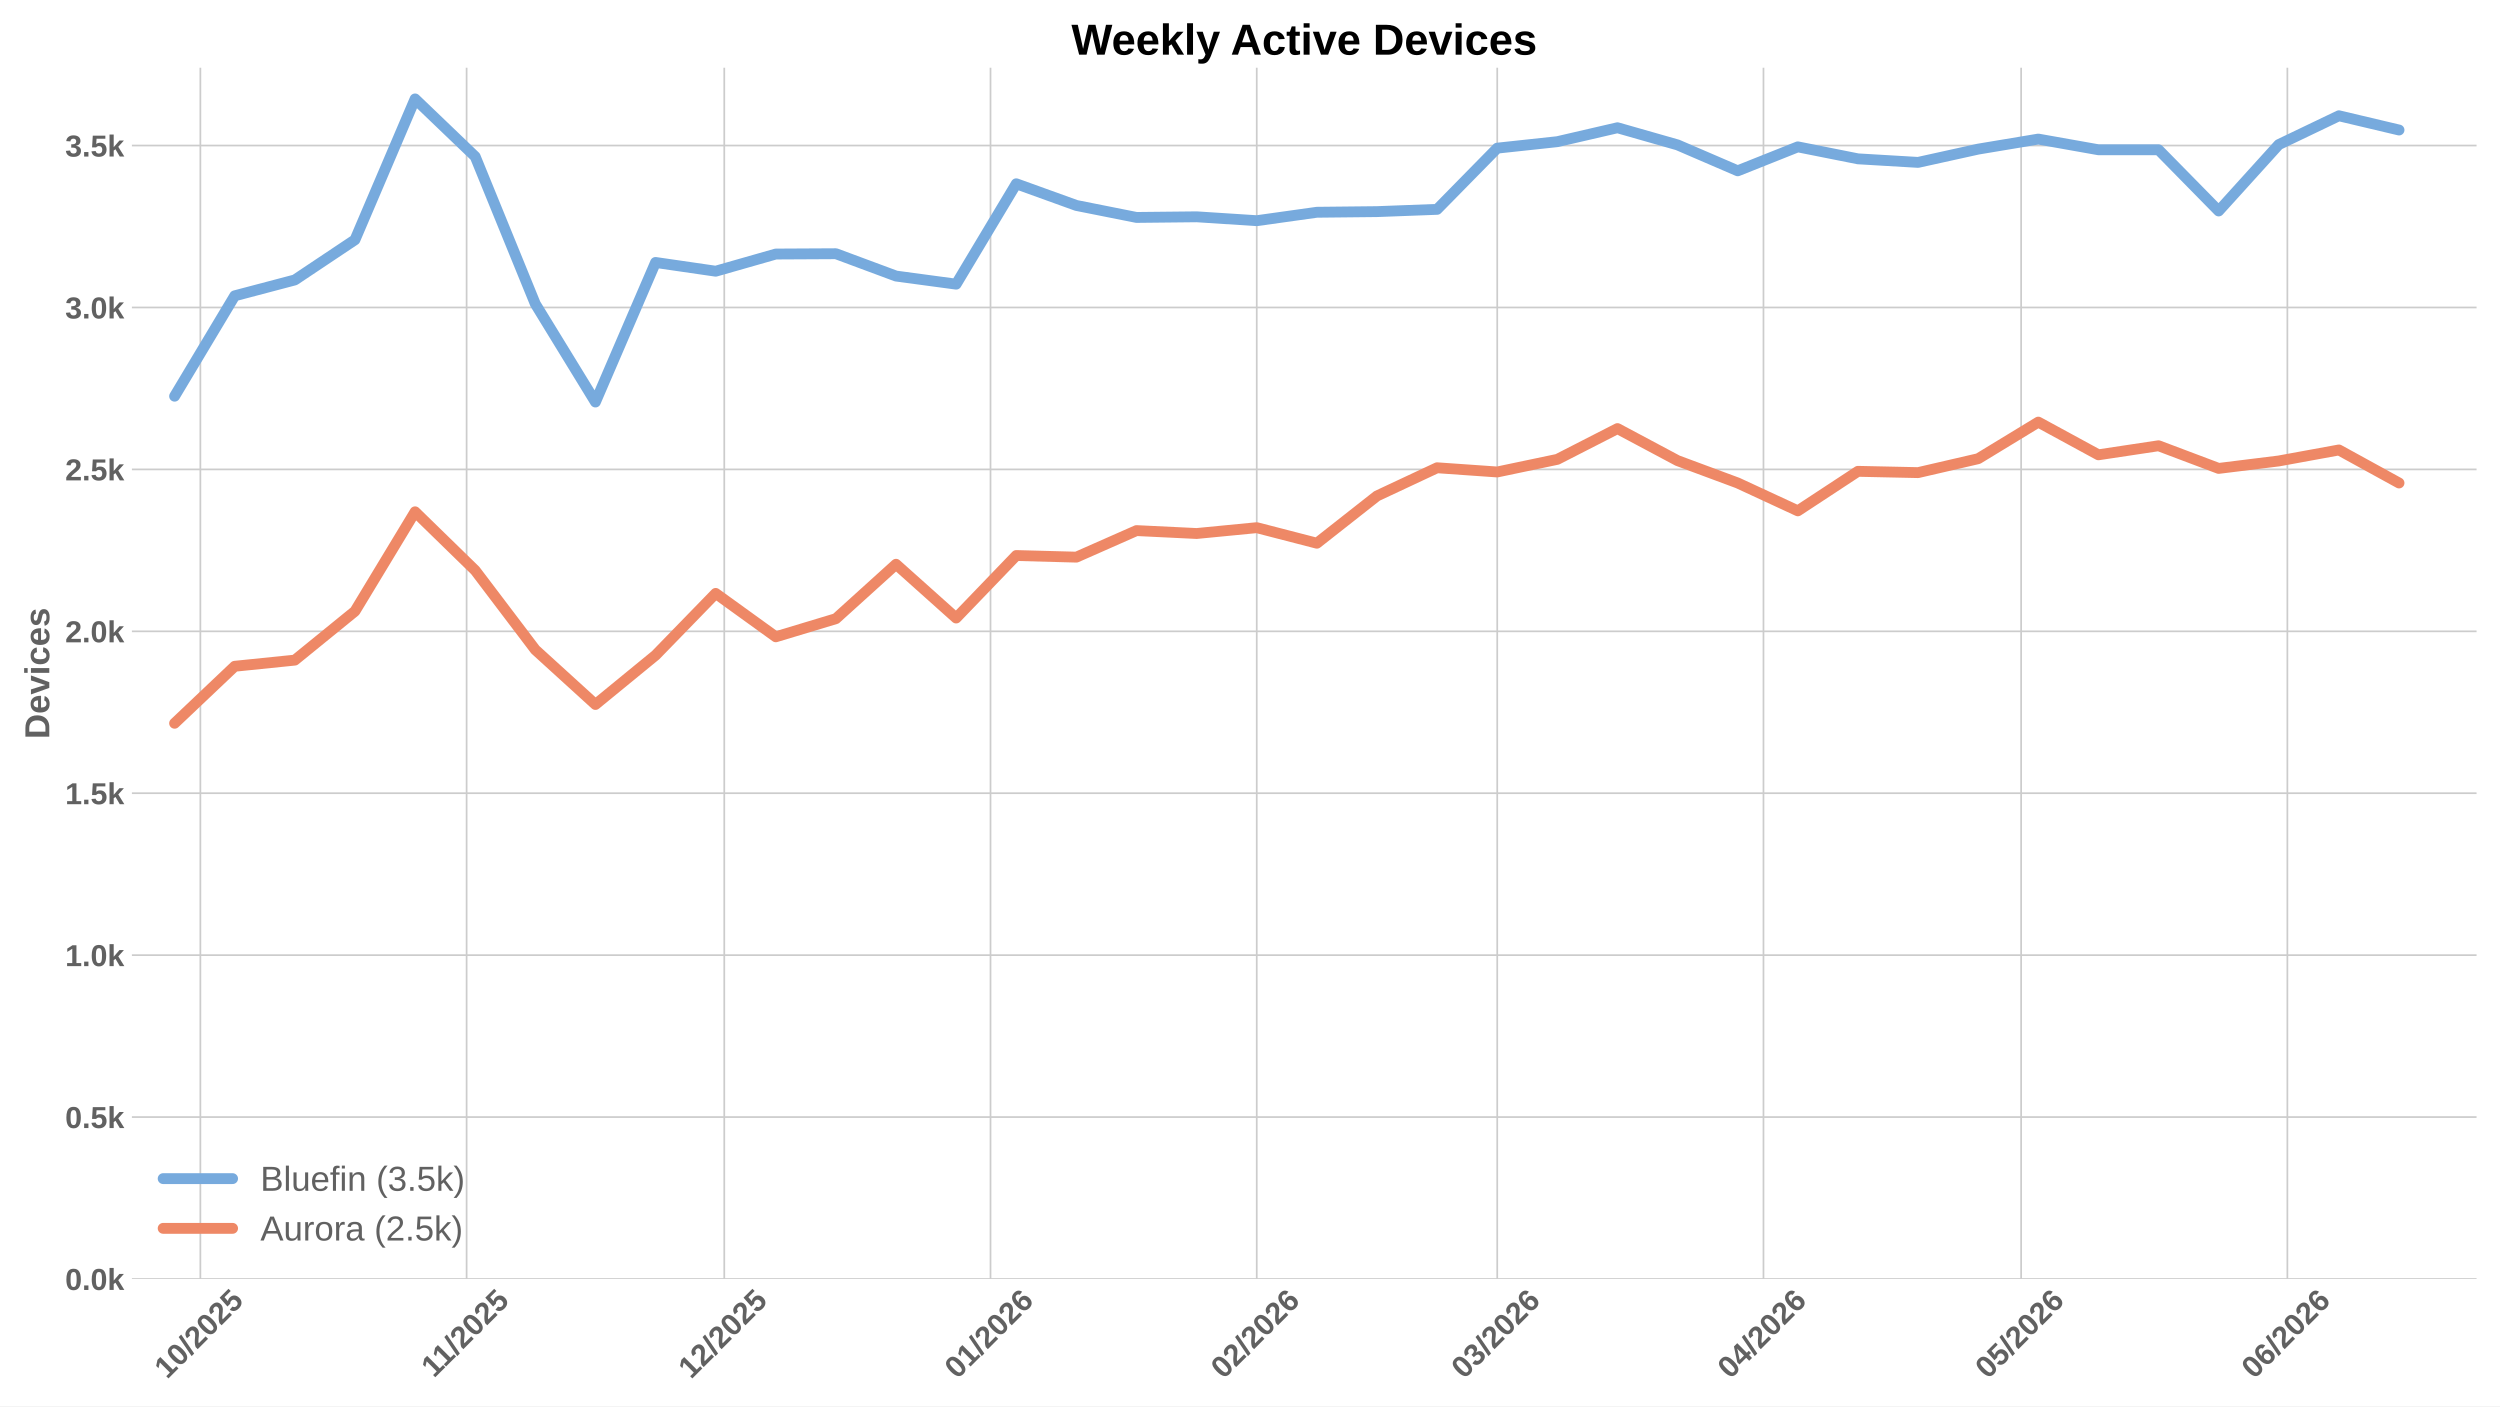
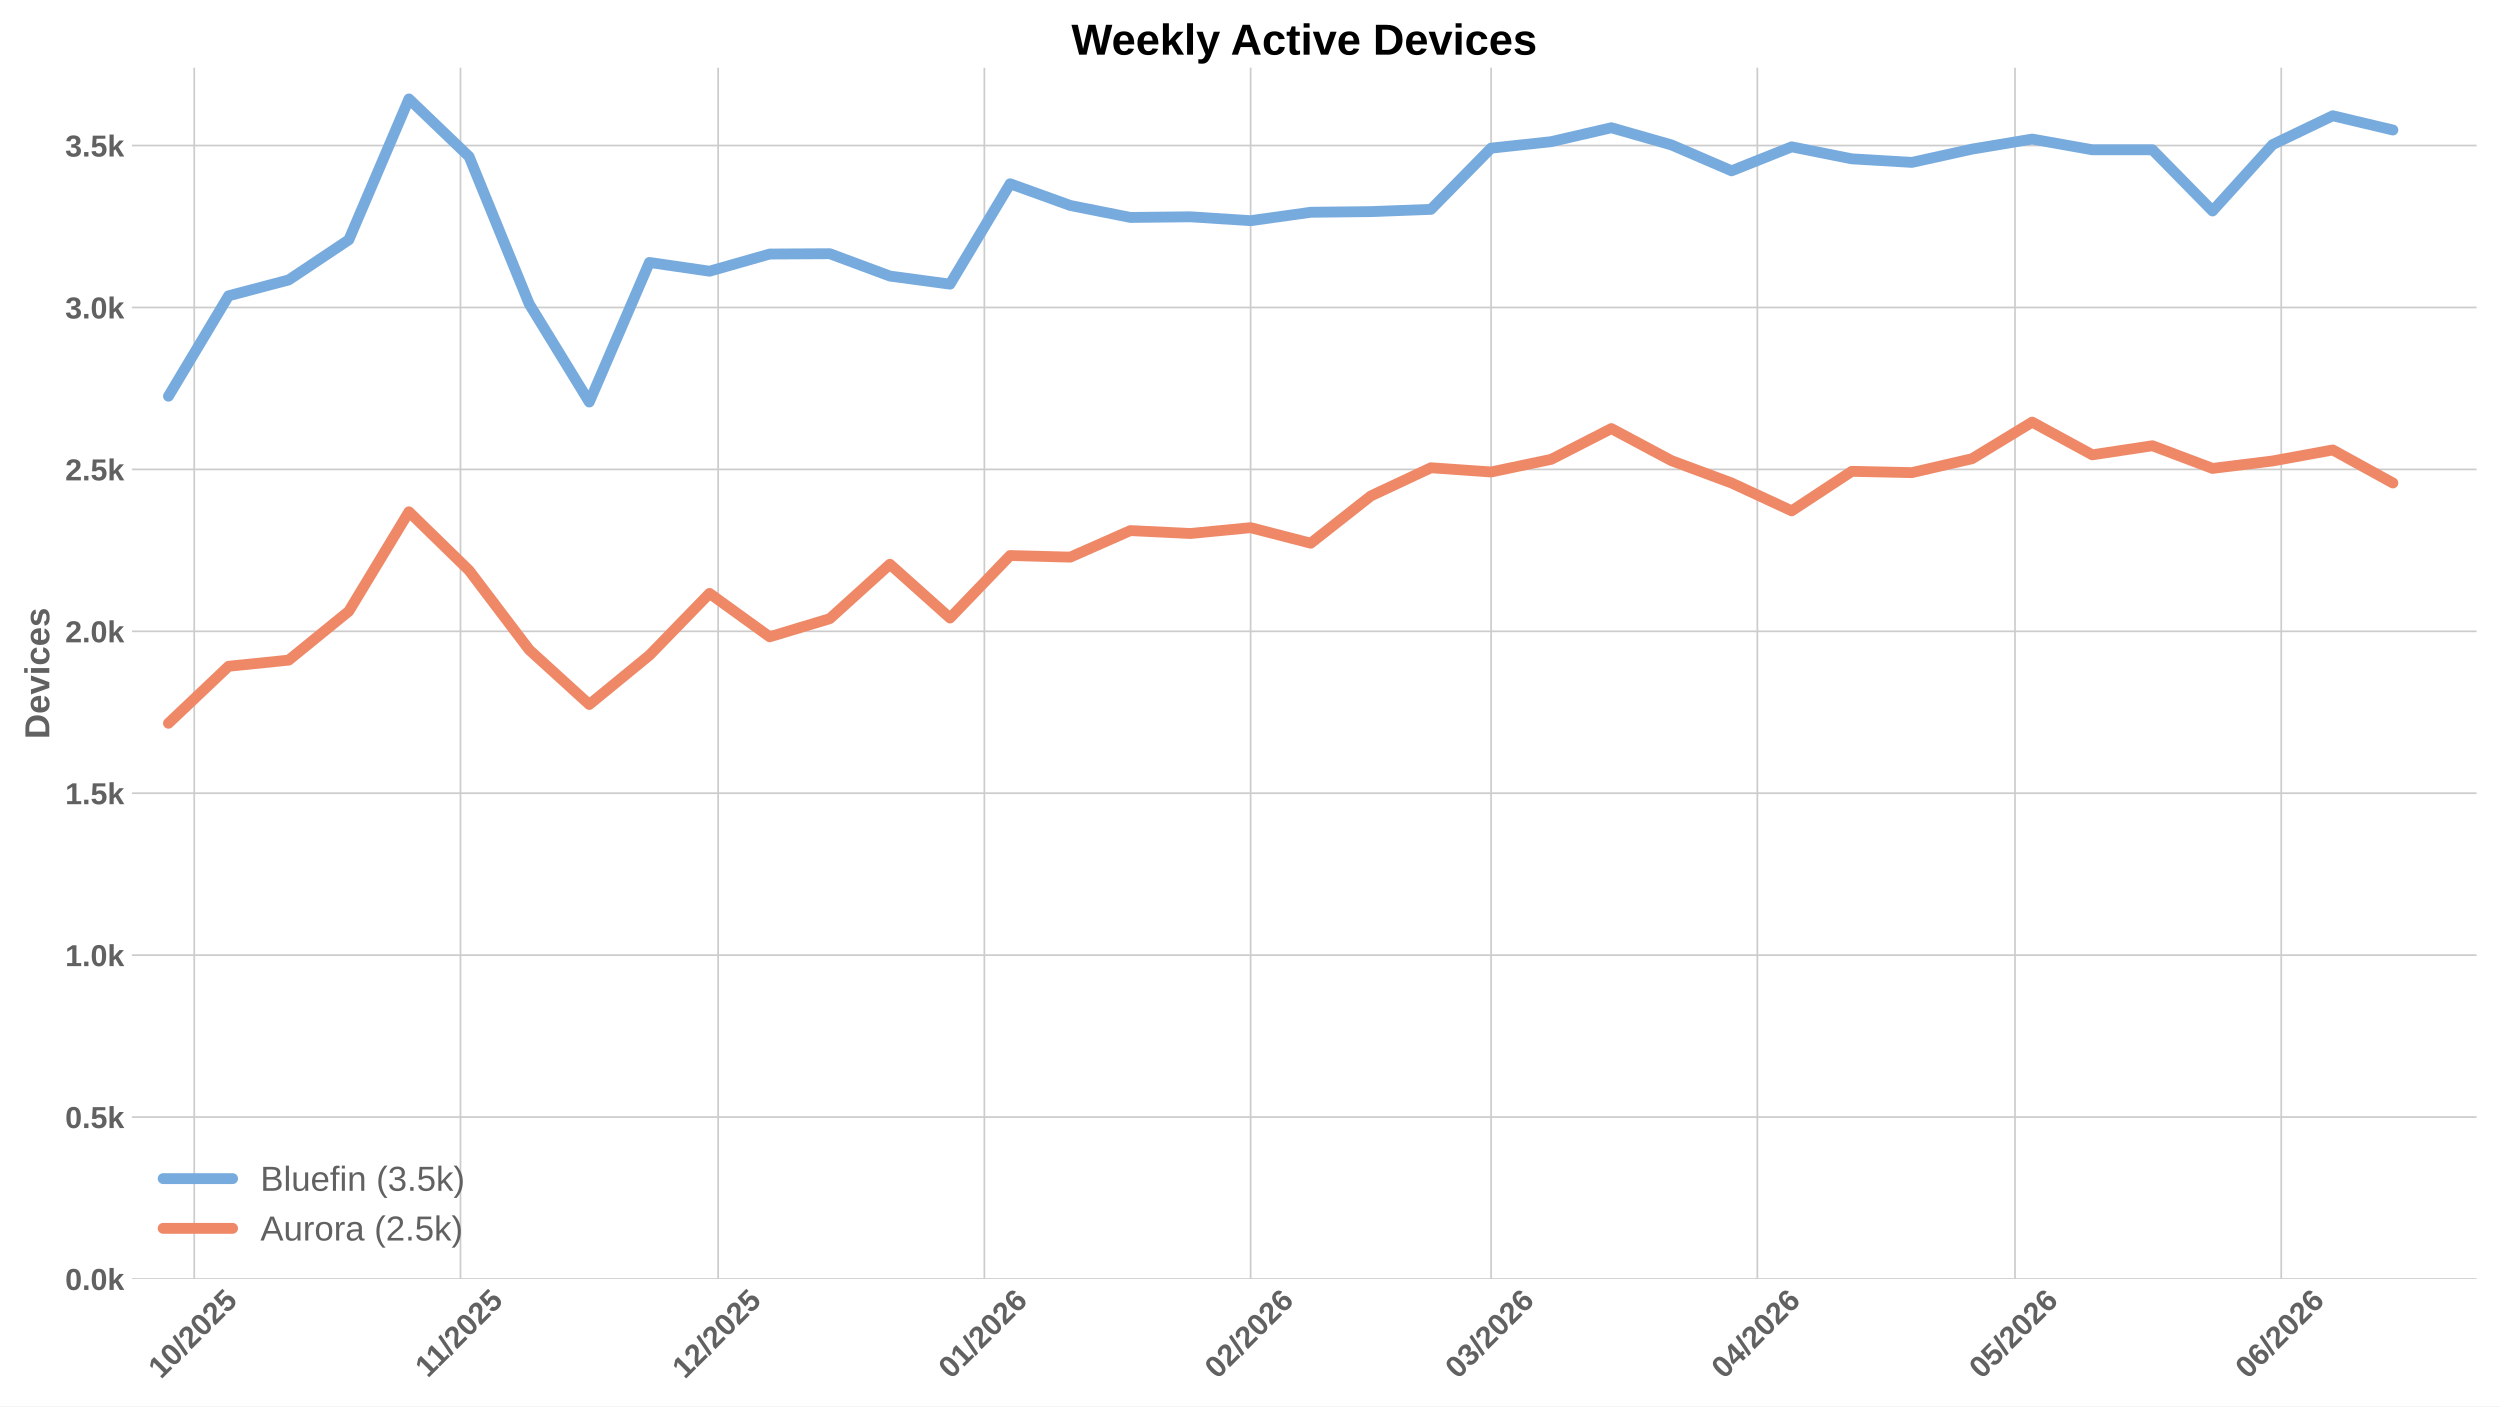
<svg xmlns="http://www.w3.org/2000/svg" xmlns:xlink="http://www.w3.org/1999/xlink" width="1152pt" height="648pt" viewBox="0 0 1152 648" version="1.1">
  <defs>
    <style type="text/css">*{stroke-linejoin: round; stroke-linecap: butt}</style>
  </defs>
  <g id="figure_1">
    <g id="patch_1">
      <path d="M 0 648  L 1152 648  L 1152 0  L 0 0  z " style="fill: #ffffff" />
    </g>
    <g id="axes_1">
      <g id="patch_2">
        <path d="M 60.78 589.343  L 1141.2 589.343  L 1141.2 31.2  L 60.78 31.2  z " style="fill: #ffffff" />
      </g>
      <g id="matplotlib.axis_1">
        <g id="xtick_1">
          <g id="line2d_1">
-             <path d="M 92.328 589.343  L 92.328 31.2  " clip-path="url(#p7cb8b52c7c)" style="fill: none; stroke: #cccccc; stroke-width: 0.8; stroke-linecap: round" />
+             <path d="M 89.502 589.343  L 89.502 31.2  " clip-path="url(#pe1a012d530)" style="fill: none; stroke: #cccccc; stroke-width: 0.8; stroke-linecap: round" />
          </g>
          <g id="line2d_2" />
          <g id="text_1">
-             <g style="fill: #616161" transform="translate(76.99776 635.7977) rotate(-45) scale(0.14 -0.14)">
+             <g style="fill: #616161" transform="translate(74.17188 635.7977) rotate(-45) scale(0.14 -0.14)">
              <defs>
                <path id="LiberationSans-Bold-31" d="M 403 0  L 403 653  L 1494 653  L 1494 3656  L 438 2997  L 438 3688  L 1541 4403  L 2372 4403  L 2372 653  L 3381 653  L 3381 0  L 403 0  z " transform="scale(0.015625)" />
                <path id="LiberationSans-Bold-30" d="M 3297 2203  Q 3297 1088 2914 512  Q 2531 -63 1766 -63  Q 253 -63 253 2203  Q 253 2994 418 3494  Q 584 3994 915 4231  Q 1247 4469 1791 4469  Q 2572 4469 2934 3903  Q 3297 3338 3297 2203  z M 2416 2203  Q 2416 2813 2356 3150  Q 2297 3488 2165 3634  Q 2034 3781 1784 3781  Q 1519 3781 1383 3632  Q 1247 3484 1189 3148  Q 1131 2813 1131 2203  Q 1131 1600 1192 1261  Q 1253 922 1386 775  Q 1519 628 1772 628  Q 2022 628 2158 783  Q 2294 938 2355 1278  Q 2416 1619 2416 2203  z " transform="scale(0.015625)" />
                <path id="LiberationSans-Bold-2f" d="M 63 -128  L 972 4638  L 1716 4638  L 822 -128  L 63 -128  z " transform="scale(0.015625)" />
                <path id="LiberationSans-Bold-32" d="M 222 0  L 222 609  Q 394 988 711 1347  Q 1028 1706 1509 2097  Q 1972 2472 2158 2715  Q 2344 2959 2344 3194  Q 2344 3769 1766 3769  Q 1484 3769 1336 3617  Q 1188 3466 1144 3163  L 259 3213  Q 334 3825 717 4147  Q 1100 4469 1759 4469  Q 2472 4469 2853 4144  Q 3234 3819 3234 3231  Q 3234 2922 3112 2672  Q 2991 2422 2800 2211  Q 2609 2000 2376 1815  Q 2144 1631 1925 1456  Q 1706 1281 1526 1103  Q 1347 925 1259 722  L 3303 722  L 3303 0  L 222 0  z " transform="scale(0.015625)" />
                <path id="LiberationSans-Bold-35" d="M 3381 1466  Q 3381 766 2945 351  Q 2509 -63 1750 -63  Q 1088 -63 689 235  Q 291 534 197 1100  L 1075 1172  Q 1144 891 1319 762  Q 1494 634 1759 634  Q 2088 634 2283 843  Q 2478 1053 2478 1447  Q 2478 1794 2293 2001  Q 2109 2209 1778 2209  Q 1413 2209 1181 1925  L 325 1925  L 478 4403  L 3125 4403  L 3125 3750  L 1275 3750  L 1203 2638  Q 1522 2919 2000 2919  Q 2628 2919 3004 2528  Q 3381 2138 3381 1466  z " transform="scale(0.015625)" />
              </defs>
              <use xlink:href="#LiberationSans-Bold-31" />
              <use xlink:href="#LiberationSans-Bold-30" transform="translate(55.61523 0)" />
              <use xlink:href="#LiberationSans-Bold-2f" transform="translate(111.2305 0)" />
              <use xlink:href="#LiberationSans-Bold-32" transform="translate(139.0137 0)" />
              <use xlink:href="#LiberationSans-Bold-30" transform="translate(194.6289 0)" />
              <use xlink:href="#LiberationSans-Bold-32" transform="translate(250.2441 0)" />
              <use xlink:href="#LiberationSans-Bold-35" transform="translate(305.8594 0)" />
            </g>
          </g>
        </g>
        <g id="xtick_2">
          <g id="line2d_3">
-             <path d="M 215.013 589.343  L 215.013 31.2  " clip-path="url(#p7cb8b52c7c)" style="fill: none; stroke: #cccccc; stroke-width: 0.8; stroke-linecap: round" />
+             <path d="M 212.187 589.343  L 212.187 31.2  " clip-path="url(#pe1a012d530)" style="fill: none; stroke: #cccccc; stroke-width: 0.8; stroke-linecap: round" />
          </g>
          <g id="line2d_4" />
          <g id="text_2">
-             <g style="fill: #616161" transform="translate(199.955 635.2532) rotate(-45) scale(0.14 -0.14)">
+             <g style="fill: #616161" transform="translate(197.1292 635.2532) rotate(-45) scale(0.14 -0.14)">
              <use xlink:href="#LiberationSans-Bold-31" />
              <use xlink:href="#LiberationSans-Bold-31" transform="translate(50.11523 0)" />
              <use xlink:href="#LiberationSans-Bold-2f" transform="translate(105.7305 0)" />
              <use xlink:href="#LiberationSans-Bold-32" transform="translate(133.5137 0)" />
              <use xlink:href="#LiberationSans-Bold-30" transform="translate(189.1289 0)" />
              <use xlink:href="#LiberationSans-Bold-32" transform="translate(244.7441 0)" />
              <use xlink:href="#LiberationSans-Bold-35" transform="translate(300.3594 0)" />
            </g>
          </g>
        </g>
        <g id="xtick_3">
          <g id="line2d_5">
-             <path d="M 333.741 589.343  L 333.741 31.2  " clip-path="url(#p7cb8b52c7c)" style="fill: none; stroke: #cccccc; stroke-width: 0.8; stroke-linecap: round" />
+             <path d="M 330.915 589.343  L 330.915 31.2  " clip-path="url(#pe1a012d530)" style="fill: none; stroke: #cccccc; stroke-width: 0.8; stroke-linecap: round" />
          </g>
          <g id="line2d_6" />
          <g id="text_3">
-             <g style="fill: #616161" transform="translate(318.4103 635.7977) rotate(-45) scale(0.14 -0.14)">
+             <g style="fill: #616161" transform="translate(315.5844 635.7977) rotate(-45) scale(0.14 -0.14)">
              <use xlink:href="#LiberationSans-Bold-31" />
              <use xlink:href="#LiberationSans-Bold-32" transform="translate(55.61523 0)" />
              <use xlink:href="#LiberationSans-Bold-2f" transform="translate(111.2305 0)" />
              <use xlink:href="#LiberationSans-Bold-32" transform="translate(139.0137 0)" />
              <use xlink:href="#LiberationSans-Bold-30" transform="translate(194.6289 0)" />
              <use xlink:href="#LiberationSans-Bold-32" transform="translate(250.2441 0)" />
              <use xlink:href="#LiberationSans-Bold-35" transform="translate(305.8594 0)" />
            </g>
          </g>
        </g>
        <g id="xtick_4">
          <g id="line2d_7">
-             <path d="M 456.426 589.343  L 456.426 31.2  " clip-path="url(#p7cb8b52c7c)" style="fill: none; stroke: #cccccc; stroke-width: 0.8; stroke-linecap: round" />
+             <path d="M 453.6 589.343  L 453.6 31.2  " clip-path="url(#pe1a012d530)" style="fill: none; stroke: #cccccc; stroke-width: 0.8; stroke-linecap: round" />
          </g>
          <g id="line2d_8" />
          <g id="text_4">
-             <g style="fill: #616161" transform="translate(441.0953 635.7977) rotate(-45) scale(0.14 -0.14)">
+             <g style="fill: #616161" transform="translate(438.2695 635.7977) rotate(-45) scale(0.14 -0.14)">
              <defs>
                <path id="LiberationSans-Bold-36" d="M 3328 1441  Q 3328 738 2934 337  Q 2541 -63 1847 -63  Q 1069 -63 651 482  Q 234 1028 234 2100  Q 234 3278 657 3873  Q 1081 4469 1869 4469  Q 2428 4469 2751 4222  Q 3075 3975 3209 3456  L 2381 3341  Q 2263 3775 1850 3775  Q 1497 3775 1295 3422  Q 1094 3069 1094 2350  Q 1234 2584 1484 2709  Q 1734 2834 2050 2834  Q 2641 2834 2984 2459  Q 3328 2084 3328 1441  z M 2447 1416  Q 2447 1791 2273 1989  Q 2100 2188 1797 2188  Q 1506 2188 1331 2002  Q 1156 1816 1156 1509  Q 1156 1125 1339 873  Q 1522 622 1819 622  Q 2116 622 2281 833  Q 2447 1044 2447 1416  z " transform="scale(0.015625)" />
              </defs>
              <use xlink:href="#LiberationSans-Bold-30" />
              <use xlink:href="#LiberationSans-Bold-31" transform="translate(55.61523 0)" />
              <use xlink:href="#LiberationSans-Bold-2f" transform="translate(111.2305 0)" />
              <use xlink:href="#LiberationSans-Bold-32" transform="translate(139.0137 0)" />
              <use xlink:href="#LiberationSans-Bold-30" transform="translate(194.6289 0)" />
              <use xlink:href="#LiberationSans-Bold-32" transform="translate(250.2441 0)" />
              <use xlink:href="#LiberationSans-Bold-36" transform="translate(305.8594 0)" />
            </g>
          </g>
        </g>
        <g id="xtick_5">
          <g id="line2d_9">
-             <path d="M 579.111 589.343  L 579.111 31.2  " clip-path="url(#p7cb8b52c7c)" style="fill: none; stroke: #cccccc; stroke-width: 0.8; stroke-linecap: round" />
+             <path d="M 576.285 589.343  L 576.285 31.2  " clip-path="url(#pe1a012d530)" style="fill: none; stroke: #cccccc; stroke-width: 0.8; stroke-linecap: round" />
          </g>
          <g id="line2d_10" />
          <g id="text_5">
-             <g style="fill: #616161" transform="translate(563.7804 635.7977) rotate(-45) scale(0.14 -0.14)">
+             <g style="fill: #616161" transform="translate(560.9545 635.7977) rotate(-45) scale(0.14 -0.14)">
              <use xlink:href="#LiberationSans-Bold-30" />
              <use xlink:href="#LiberationSans-Bold-32" transform="translate(55.61523 0)" />
              <use xlink:href="#LiberationSans-Bold-2f" transform="translate(111.2305 0)" />
              <use xlink:href="#LiberationSans-Bold-32" transform="translate(139.0137 0)" />
              <use xlink:href="#LiberationSans-Bold-30" transform="translate(194.6289 0)" />
              <use xlink:href="#LiberationSans-Bold-32" transform="translate(250.2441 0)" />
              <use xlink:href="#LiberationSans-Bold-36" transform="translate(305.8594 0)" />
            </g>
          </g>
        </g>
        <g id="xtick_6">
          <g id="line2d_11">
-             <path d="M 689.923 589.343  L 689.923 31.2  " clip-path="url(#p7cb8b52c7c)" style="fill: none; stroke: #cccccc; stroke-width: 0.8; stroke-linecap: round" />
+             <path d="M 687.097 589.343  L 687.097 31.2  " clip-path="url(#pe1a012d530)" style="fill: none; stroke: #cccccc; stroke-width: 0.8; stroke-linecap: round" />
          </g>
          <g id="line2d_12" />
          <g id="text_6">
-             <g style="fill: #616161" transform="translate(674.5927 635.7977) rotate(-45) scale(0.14 -0.14)">
+             <g style="fill: #616161" transform="translate(671.7668 635.7977) rotate(-45) scale(0.14 -0.14)">
              <defs>
                <path id="LiberationSans-Bold-33" d="M 3328 1222  Q 3328 603 2922 265  Q 2516 -72 1766 -72  Q 1056 -72 637 254  Q 219 581 147 1197  L 1041 1275  Q 1125 641 1763 641  Q 2078 641 2253 797  Q 2428 953 2428 1275  Q 2428 1569 2215 1725  Q 2003 1881 1584 1881  L 1278 1881  L 1278 2591  L 1566 2591  Q 1944 2591 2134 2745  Q 2325 2900 2325 3188  Q 2325 3459 2173 3614  Q 2022 3769 1731 3769  Q 1459 3769 1292 3619  Q 1125 3469 1100 3194  L 222 3256  Q 291 3825 694 4147  Q 1097 4469 1747 4469  Q 2438 4469 2827 4158  Q 3216 3847 3216 3297  Q 3216 2884 2973 2618  Q 2731 2353 2275 2266  L 2275 2253  Q 2781 2194 3054 1920  Q 3328 1647 3328 1222  z " transform="scale(0.015625)" />
              </defs>
              <use xlink:href="#LiberationSans-Bold-30" />
              <use xlink:href="#LiberationSans-Bold-33" transform="translate(55.61523 0)" />
              <use xlink:href="#LiberationSans-Bold-2f" transform="translate(111.2305 0)" />
              <use xlink:href="#LiberationSans-Bold-32" transform="translate(139.0137 0)" />
              <use xlink:href="#LiberationSans-Bold-30" transform="translate(194.6289 0)" />
              <use xlink:href="#LiberationSans-Bold-32" transform="translate(250.2441 0)" />
              <use xlink:href="#LiberationSans-Bold-36" transform="translate(305.8594 0)" />
            </g>
          </g>
        </g>
        <g id="xtick_7">
          <g id="line2d_13">
-             <path d="M 812.608 589.343  L 812.608 31.2  " clip-path="url(#p7cb8b52c7c)" style="fill: none; stroke: #cccccc; stroke-width: 0.8; stroke-linecap: round" />
+             <path d="M 809.782 589.343  L 809.782 31.2  " clip-path="url(#pe1a012d530)" style="fill: none; stroke: #cccccc; stroke-width: 0.8; stroke-linecap: round" />
          </g>
          <g id="line2d_14" />
          <g id="text_7">
-             <g style="fill: #616161" transform="translate(797.2778 635.7977) rotate(-45) scale(0.14 -0.14)">
+             <g style="fill: #616161" transform="translate(794.4519 635.7977) rotate(-45) scale(0.14 -0.14)">
              <defs>
                <path id="LiberationSans-Bold-34" d="M 2938 897  L 2938 0  L 2100 0  L 2100 897  L 97 897  L 97 1556  L 1956 4403  L 2938 4403  L 2938 1550  L 3525 1550  L 3525 897  L 2938 897  z M 2100 2991  Q 2100 3159 2111 3356  Q 2122 3553 2128 3609  Q 2047 3434 1834 3103  L 813 1550  L 2100 1550  L 2100 2991  z " transform="scale(0.015625)" />
              </defs>
              <use xlink:href="#LiberationSans-Bold-30" />
              <use xlink:href="#LiberationSans-Bold-34" transform="translate(55.61523 0)" />
              <use xlink:href="#LiberationSans-Bold-2f" transform="translate(111.2305 0)" />
              <use xlink:href="#LiberationSans-Bold-32" transform="translate(139.0137 0)" />
              <use xlink:href="#LiberationSans-Bold-30" transform="translate(194.6289 0)" />
              <use xlink:href="#LiberationSans-Bold-32" transform="translate(250.2441 0)" />
              <use xlink:href="#LiberationSans-Bold-36" transform="translate(305.8594 0)" />
            </g>
          </g>
        </g>
        <g id="xtick_8">
          <g id="line2d_15">
-             <path d="M 931.336 589.343  L 931.336 31.2  " clip-path="url(#p7cb8b52c7c)" style="fill: none; stroke: #cccccc; stroke-width: 0.8; stroke-linecap: round" />
+             <path d="M 928.51 589.343  L 928.51 31.2  " clip-path="url(#pe1a012d530)" style="fill: none; stroke: #cccccc; stroke-width: 0.8; stroke-linecap: round" />
          </g>
          <g id="line2d_16" />
          <g id="text_8">
-             <g style="fill: #616161" transform="translate(916.0052 635.7977) rotate(-45) scale(0.14 -0.14)">
+             <g style="fill: #616161" transform="translate(913.1794 635.7977) rotate(-45) scale(0.14 -0.14)">
              <use xlink:href="#LiberationSans-Bold-30" />
              <use xlink:href="#LiberationSans-Bold-35" transform="translate(55.61523 0)" />
              <use xlink:href="#LiberationSans-Bold-2f" transform="translate(111.2305 0)" />
              <use xlink:href="#LiberationSans-Bold-32" transform="translate(139.0137 0)" />
              <use xlink:href="#LiberationSans-Bold-30" transform="translate(194.6289 0)" />
              <use xlink:href="#LiberationSans-Bold-32" transform="translate(250.2441 0)" />
              <use xlink:href="#LiberationSans-Bold-36" transform="translate(305.8594 0)" />
            </g>
          </g>
        </g>
        <g id="xtick_9">
          <g id="line2d_17">
-             <path d="M 1054.021 589.343  L 1054.021 31.2  " clip-path="url(#p7cb8b52c7c)" style="fill: none; stroke: #cccccc; stroke-width: 0.8; stroke-linecap: round" />
+             <path d="M 1051.195 589.343  L 1051.195 31.2  " clip-path="url(#pe1a012d530)" style="fill: none; stroke: #cccccc; stroke-width: 0.8; stroke-linecap: round" />
          </g>
          <g id="line2d_18" />
          <g id="text_9">
-             <g style="fill: #616161" transform="translate(1038.69 635.7977) rotate(-45) scale(0.14 -0.14)">
+             <g style="fill: #616161" transform="translate(1035.864 635.7977) rotate(-45) scale(0.14 -0.14)">
              <use xlink:href="#LiberationSans-Bold-30" />
              <use xlink:href="#LiberationSans-Bold-36" transform="translate(55.61523 0)" />
              <use xlink:href="#LiberationSans-Bold-2f" transform="translate(111.2305 0)" />
              <use xlink:href="#LiberationSans-Bold-32" transform="translate(139.0137 0)" />
              <use xlink:href="#LiberationSans-Bold-30" transform="translate(194.6289 0)" />
              <use xlink:href="#LiberationSans-Bold-32" transform="translate(250.2441 0)" />
              <use xlink:href="#LiberationSans-Bold-36" transform="translate(305.8594 0)" />
            </g>
          </g>
        </g>
      </g>
      <g id="matplotlib.axis_2">
        <g id="ytick_1">
          <g id="line2d_19">
-             <path d="M 60.78 589.343  L 1141.2 589.343  " clip-path="url(#p7cb8b52c7c)" style="fill: none; stroke: #cccccc; stroke-width: 0.8; stroke-linecap: round" />
+             <path d="M 60.78 589.343  L 1141.2 589.343  " clip-path="url(#pe1a012d530)" style="fill: none; stroke: #cccccc; stroke-width: 0.8; stroke-linecap: round" />
          </g>
          <g id="line2d_20" />
          <g id="text_10">
            <g style="fill: #616161" transform="translate(30.03469 594.416) scale(0.14 -0.14)">
              <defs>
                <path id="LiberationSans-Bold-2e" d="M 434 0  L 434 953  L 1338 953  L 1338 0  L 434 0  z " transform="scale(0.015625)" />
                <path id="LiberationSans-Bold-6b" d="M 2606 0  L 1703 1531  L 1325 1269  L 1325 0  L 447 0  L 447 4638  L 1325 4638  L 1325 1981  L 2531 3381  L 3475 3381  L 2288 2063  L 3566 0  L 2606 0  z " transform="scale(0.015625)" />
              </defs>
              <use xlink:href="#LiberationSans-Bold-30" />
              <use xlink:href="#LiberationSans-Bold-2e" transform="translate(55.61523 0)" />
              <use xlink:href="#LiberationSans-Bold-30" transform="translate(83.39844 0)" />
              <use xlink:href="#LiberationSans-Bold-6b" transform="translate(139.0137 0)" />
            </g>
          </g>
        </g>
        <g id="ytick_2">
          <g id="line2d_21">
-             <path d="M 60.78 514.733  L 1141.2 514.733  " clip-path="url(#p7cb8b52c7c)" style="fill: none; stroke: #cccccc; stroke-width: 0.8; stroke-linecap: round" />
+             <path d="M 60.78 514.733  L 1141.2 514.733  " clip-path="url(#pe1a012d530)" style="fill: none; stroke: #cccccc; stroke-width: 0.8; stroke-linecap: round" />
          </g>
          <g id="line2d_22" />
          <g id="text_11">
            <g style="fill: #616161" transform="translate(30.03469 519.8059) scale(0.14 -0.14)">
              <use xlink:href="#LiberationSans-Bold-30" />
              <use xlink:href="#LiberationSans-Bold-2e" transform="translate(55.61523 0)" />
              <use xlink:href="#LiberationSans-Bold-35" transform="translate(83.39844 0)" />
              <use xlink:href="#LiberationSans-Bold-6b" transform="translate(139.0137 0)" />
            </g>
          </g>
        </g>
        <g id="ytick_3">
          <g id="line2d_23">
-             <path d="M 60.78 440.123  L 1141.2 440.123  " clip-path="url(#p7cb8b52c7c)" style="fill: none; stroke: #cccccc; stroke-width: 0.8; stroke-linecap: round" />
+             <path d="M 60.78 440.123  L 1141.2 440.123  " clip-path="url(#pe1a012d530)" style="fill: none; stroke: #cccccc; stroke-width: 0.8; stroke-linecap: round" />
          </g>
          <g id="line2d_24" />
          <g id="text_12">
            <g style="fill: #616161" transform="translate(30.03469 445.1958) scale(0.14 -0.14)">
              <use xlink:href="#LiberationSans-Bold-31" />
              <use xlink:href="#LiberationSans-Bold-2e" transform="translate(55.61523 0)" />
              <use xlink:href="#LiberationSans-Bold-30" transform="translate(83.39844 0)" />
              <use xlink:href="#LiberationSans-Bold-6b" transform="translate(139.0137 0)" />
            </g>
          </g>
        </g>
        <g id="ytick_4">
          <g id="line2d_25">
-             <path d="M 60.78 365.513  L 1141.2 365.513  " clip-path="url(#p7cb8b52c7c)" style="fill: none; stroke: #cccccc; stroke-width: 0.8; stroke-linecap: round" />
+             <path d="M 60.78 365.513  L 1141.2 365.513  " clip-path="url(#pe1a012d530)" style="fill: none; stroke: #cccccc; stroke-width: 0.8; stroke-linecap: round" />
          </g>
          <g id="line2d_26" />
          <g id="text_13">
            <g style="fill: #616161" transform="translate(30.03469 370.5857) scale(0.14 -0.14)">
              <use xlink:href="#LiberationSans-Bold-31" />
              <use xlink:href="#LiberationSans-Bold-2e" transform="translate(55.61523 0)" />
              <use xlink:href="#LiberationSans-Bold-35" transform="translate(83.39844 0)" />
              <use xlink:href="#LiberationSans-Bold-6b" transform="translate(139.0137 0)" />
            </g>
          </g>
        </g>
        <g id="ytick_5">
          <g id="line2d_27">
-             <path d="M 60.78 290.903  L 1141.2 290.903  " clip-path="url(#p7cb8b52c7c)" style="fill: none; stroke: #cccccc; stroke-width: 0.8; stroke-linecap: round" />
+             <path d="M 60.78 290.903  L 1141.2 290.903  " clip-path="url(#pe1a012d530)" style="fill: none; stroke: #cccccc; stroke-width: 0.8; stroke-linecap: round" />
          </g>
          <g id="line2d_28" />
          <g id="text_14">
            <g style="fill: #616161" transform="translate(30.03469 295.9756) scale(0.14 -0.14)">
              <use xlink:href="#LiberationSans-Bold-32" />
              <use xlink:href="#LiberationSans-Bold-2e" transform="translate(55.61523 0)" />
              <use xlink:href="#LiberationSans-Bold-30" transform="translate(83.39844 0)" />
              <use xlink:href="#LiberationSans-Bold-6b" transform="translate(139.0137 0)" />
            </g>
          </g>
        </g>
        <g id="ytick_6">
          <g id="line2d_29">
-             <path d="M 60.78 216.293  L 1141.2 216.293  " clip-path="url(#p7cb8b52c7c)" style="fill: none; stroke: #cccccc; stroke-width: 0.8; stroke-linecap: round" />
+             <path d="M 60.78 216.293  L 1141.2 216.293  " clip-path="url(#pe1a012d530)" style="fill: none; stroke: #cccccc; stroke-width: 0.8; stroke-linecap: round" />
          </g>
          <g id="line2d_30" />
          <g id="text_15">
            <g style="fill: #616161" transform="translate(30.03469 221.3655) scale(0.14 -0.14)">
              <use xlink:href="#LiberationSans-Bold-32" />
              <use xlink:href="#LiberationSans-Bold-2e" transform="translate(55.61523 0)" />
              <use xlink:href="#LiberationSans-Bold-35" transform="translate(83.39844 0)" />
              <use xlink:href="#LiberationSans-Bold-6b" transform="translate(139.0137 0)" />
            </g>
          </g>
        </g>
        <g id="ytick_7">
          <g id="line2d_31">
-             <path d="M 60.78 141.683  L 1141.2 141.683  " clip-path="url(#p7cb8b52c7c)" style="fill: none; stroke: #cccccc; stroke-width: 0.8; stroke-linecap: round" />
+             <path d="M 60.78 141.683  L 1141.2 141.683  " clip-path="url(#pe1a012d530)" style="fill: none; stroke: #cccccc; stroke-width: 0.8; stroke-linecap: round" />
          </g>
          <g id="line2d_32" />
          <g id="text_16">
            <g style="fill: #616161" transform="translate(30.03469 146.7554) scale(0.14 -0.14)">
              <use xlink:href="#LiberationSans-Bold-33" />
              <use xlink:href="#LiberationSans-Bold-2e" transform="translate(55.61523 0)" />
              <use xlink:href="#LiberationSans-Bold-30" transform="translate(83.39844 0)" />
              <use xlink:href="#LiberationSans-Bold-6b" transform="translate(139.0137 0)" />
            </g>
          </g>
        </g>
        <g id="ytick_8">
          <g id="line2d_33">
-             <path d="M 60.78 67.073  L 1141.2 67.073  " clip-path="url(#p7cb8b52c7c)" style="fill: none; stroke: #cccccc; stroke-width: 0.8; stroke-linecap: round" />
+             <path d="M 60.78 67.073  L 1141.2 67.073  " clip-path="url(#pe1a012d530)" style="fill: none; stroke: #cccccc; stroke-width: 0.8; stroke-linecap: round" />
          </g>
          <g id="line2d_34" />
          <g id="text_17">
            <g style="fill: #616161" transform="translate(30.03469 72.14535) scale(0.14 -0.14)">
              <use xlink:href="#LiberationSans-Bold-33" />
              <use xlink:href="#LiberationSans-Bold-2e" transform="translate(55.61523 0)" />
              <use xlink:href="#LiberationSans-Bold-35" transform="translate(83.39844 0)" />
              <use xlink:href="#LiberationSans-Bold-6b" transform="translate(139.0137 0)" />
            </g>
          </g>
        </g>
        <g id="text_18">
          <g style="fill: #616161" transform="translate(22.71469 340.5153) rotate(-90) scale(0.16 -0.16)">
            <defs>
              <path id="LiberationSans-Bold-44" d="M 4353 2234  Q 4353 1553 4086 1045  Q 3819 538 3330 269  Q 2841 0 2209 0  L 428 0  L 428 4403  L 2022 4403  Q 3134 4403 3743 3842  Q 4353 3281 4353 2234  z M 3425 2234  Q 3425 2944 3056 3317  Q 2688 3691 2003 3691  L 1350 3691  L 1350 713  L 2131 713  Q 2725 713 3075 1122  Q 3425 1531 3425 2234  z " transform="scale(0.015625)" />
              <path id="LiberationSans-Bold-65" d="M 1831 -63  Q 1069 -63 659 389  Q 250 841 250 1706  Q 250 2544 665 2994  Q 1081 3444 1844 3444  Q 2572 3444 2956 2961  Q 3341 2478 3341 1547  L 3341 1522  L 1172 1522  Q 1172 1028 1355 776  Q 1538 525 1875 525  Q 2341 525 2463 928  L 3291 856  Q 2931 -63 1831 -63  z M 1831 2891  Q 1522 2891 1355 2675  Q 1188 2459 1178 2072  L 2491 2072  Q 2466 2481 2294 2686  Q 2122 2891 1831 2891  z " transform="scale(0.015625)" />
              <path id="LiberationSans-Bold-76" d="M 2284 0  L 1234 0  L 25 3381  L 953 3381  L 1544 1491  Q 1591 1334 1766 709  Q 1797 838 1894 1159  Q 1991 1481 2613 3381  L 3531 3381  L 2284 0  z " transform="scale(0.015625)" />
              <path id="LiberationSans-Bold-69" d="M 447 3991  L 447 4638  L 1325 4638  L 1325 3991  L 447 3991  z M 447 0  L 447 3381  L 1325 3381  L 1325 0  L 447 0  z " transform="scale(0.015625)" />
              <path id="LiberationSans-Bold-63" d="M 1856 -63  Q 1088 -63 669 395  Q 250 853 250 1672  Q 250 2509 672 2976  Q 1094 3444 1869 3444  Q 2466 3444 2856 3144  Q 3247 2844 3347 2316  L 2463 2272  Q 2425 2531 2275 2686  Q 2125 2841 1850 2841  Q 1172 2841 1172 1706  Q 1172 538 1863 538  Q 2113 538 2281 695  Q 2450 853 2491 1166  L 3372 1125  Q 3325 778 3123 506  Q 2922 234 2594 85  Q 2266 -63 1856 -63  z " transform="scale(0.015625)" />
              <path id="LiberationSans-Bold-73" d="M 3297 988  Q 3297 497 2895 217  Q 2494 -63 1784 -63  Q 1088 -63 717 157  Q 347 378 225 844  L 997 959  Q 1063 719 1223 619  Q 1384 519 1784 519  Q 2153 519 2322 612  Q 2491 706 2491 906  Q 2491 1069 2355 1164  Q 2219 1259 1894 1325  Q 1150 1472 890 1598  Q 631 1725 495 1926  Q 359 2128 359 2422  Q 359 2906 732 3176  Q 1106 3447 1791 3447  Q 2394 3447 2761 3212  Q 3128 2978 3219 2534  L 2441 2453  Q 2403 2659 2256 2761  Q 2109 2863 1791 2863  Q 1478 2863 1322 2783  Q 1166 2703 1166 2516  Q 1166 2369 1286 2283  Q 1406 2197 1691 2141  Q 2088 2059 2395 1973  Q 2703 1888 2889 1769  Q 3075 1650 3186 1464  Q 3297 1278 3297 988  z " transform="scale(0.015625)" />
            </defs>
            <use xlink:href="#LiberationSans-Bold-44" />
            <use xlink:href="#LiberationSans-Bold-65" transform="translate(72.2168 0)" />
            <use xlink:href="#LiberationSans-Bold-76" transform="translate(127.832 0)" />
            <use xlink:href="#LiberationSans-Bold-69" transform="translate(183.4473 0)" />
            <use xlink:href="#LiberationSans-Bold-63" transform="translate(211.2305 0)" />
            <use xlink:href="#LiberationSans-Bold-65" transform="translate(266.8457 0)" />
            <use xlink:href="#LiberationSans-Bold-73" transform="translate(322.4609 0)" />
          </g>
        </g>
      </g>
      <g id="line2d_35">
-         <path d="M 80.455 182.569  L 108.158 136.311  L 135.861 128.999  L 163.565 110.496  L 191.268 45.585  L 218.971 72.146  L 246.674 140.041  L 274.377 185.255  L 302.08 120.941  L 329.783 124.97  L 357.486 117.061  L 385.189 116.912  L 412.892 127.208  L 440.595 130.939  L 468.298 84.681  L 496.001 94.678  L 523.705 100.199  L 551.408 99.901  L 579.111 101.692  L 606.814 97.812  L 634.517 97.513  L 662.22 96.469  L 689.923 68.266  L 717.626 65.282  L 745.329 58.865  L 773.032 66.774  L 800.735 78.712  L 828.438 67.669  L 856.141 73.191  L 883.845 74.832  L 911.548 68.714  L 939.251 64.088  L 966.954 69.012  L 994.657 69.012  L 1022.36 97.215  L 1050.063 66.625  L 1077.766 53.344  L 1105.469 59.91  " clip-path="url(#p7cb8b52c7c)" style="fill: none; stroke: #77aadd; stroke-width: 5; stroke-linecap: round" />
+         <path d="M 77.629 182.569  L 105.333 136.311  L 133.036 128.999  L 160.739 110.496  L 188.442 45.585  L 216.145 72.146  L 243.848 140.041  L 271.551 185.255  L 299.254 120.941  L 326.957 124.97  L 354.66 117.061  L 382.363 116.912  L 410.066 127.208  L 437.769 130.939  L 465.473 84.681  L 493.176 94.678  L 520.879 100.199  L 548.582 99.901  L 576.285 101.692  L 603.988 97.812  L 631.691 97.513  L 659.394 96.469  L 687.097 68.266  L 714.8 65.282  L 742.503 58.865  L 770.206 66.774  L 797.909 78.712  L 825.613 67.669  L 853.316 73.191  L 881.019 74.832  L 908.722 68.714  L 936.425 64.088  L 964.128 69.012  L 991.831 69.012  L 1019.534 97.215  L 1047.237 66.625  L 1074.94 53.344  L 1102.643 59.91  " clip-path="url(#pe1a012d530)" style="fill: none; stroke: #77aadd; stroke-width: 5; stroke-linecap: round" />
      </g>
      <g id="line2d_36">
-         <path d="M 80.455 333.281  L 108.158 307.019  L 135.861 304.183  L 163.565 281.651  L 191.268 235.841  L 218.971 262.849  L 246.674 299.408  L 274.377 324.627  L 302.08 301.945  L 329.783 273.444  L 357.486 293.44  L 385.189 285.083  L 412.892 260.014  L 440.595 284.785  L 468.298 255.985  L 496.001 256.731  L 523.705 244.495  L 551.408 245.838  L 579.111 243.152  L 606.814 250.315  L 634.517 228.529  L 662.22 215.547  L 689.923 217.486  L 717.626 211.667  L 745.329 197.491  L 773.032 212.264  L 800.735 222.56  L 828.438 235.393  L 856.141 217.188  L 883.845 217.785  L 911.548 211.368  L 939.251 194.507  L 966.954 209.578  L 994.657 205.4  L 1022.36 215.845  L 1050.063 212.413  L 1077.766 207.34  L 1105.469 222.56  " clip-path="url(#p7cb8b52c7c)" style="fill: none; stroke: #ee8866; stroke-width: 5; stroke-linecap: round" />
+         <path d="M 77.629 333.281  L 105.333 307.019  L 133.036 304.183  L 160.739 281.651  L 188.442 235.841  L 216.145 262.849  L 243.848 299.408  L 271.551 324.627  L 299.254 301.945  L 326.957 273.444  L 354.66 293.44  L 382.363 285.083  L 410.066 260.014  L 437.769 284.785  L 465.473 255.985  L 493.176 256.731  L 520.879 244.495  L 548.582 245.838  L 576.285 243.152  L 603.988 250.315  L 631.691 228.529  L 659.394 215.547  L 687.097 217.486  L 714.8 211.667  L 742.503 197.491  L 770.206 212.264  L 797.909 222.56  L 825.613 235.393  L 853.316 217.188  L 881.019 217.785  L 908.722 211.368  L 936.425 194.507  L 964.128 209.578  L 991.831 205.4  L 1019.534 215.845  L 1047.237 212.413  L 1074.94 207.34  L 1102.643 222.56  " clip-path="url(#pe1a012d530)" style="fill: none; stroke: #ee8866; stroke-width: 5; stroke-linecap: round" />
      </g>
      <g id="patch_3">
        <path d="M 60.78 589.343  L 60.78 31.2  " style="fill: none" />
      </g>
      <g id="patch_4">
        <path d="M 1141.2 589.343  L 1141.2 31.2  " style="fill: none" />
      </g>
      <g id="patch_5">
        <path d="M 60.78 589.343  L 1141.2 589.343  " style="fill: none" />
      </g>
      <g id="patch_6">
        <path d="M 60.78 31.2  L 1141.2 31.2  " style="fill: none" />
      </g>
      <g id="text_19">
        <g transform="translate(493.7056 25.2) scale(0.2 -0.2)">
          <defs>
            <path id="LiberationSans-Bold-57" d="M 4897 0  L 3803 0  L 3206 2547  Q 3097 2997 3022 3488  Q 2947 3078 2900 2864  Q 2853 2650 2234 0  L 1141 0  L 6 4403  L 941 4403  L 1578 1559  L 1722 872  Q 1809 1306 1892 1701  Q 1975 2097 2516 4403  L 3547 4403  L 4103 2059  Q 4169 1797 4325 872  L 4403 1234  L 4569 1953  L 5100 4403  L 6034 4403  L 4897 0  z " transform="scale(0.015625)" />
            <path id="LiberationSans-Bold-6c" d="M 447 0  L 447 4638  L 1325 4638  L 1325 0  L 447 0  z " transform="scale(0.015625)" />
            <path id="LiberationSans-Bold-79" d="M 884 -1328  Q 569 -1328 331 -1288  L 331 -663  Q 497 -688 634 -688  Q 822 -688 945 -628  Q 1069 -569 1167 -431  Q 1266 -294 1388 34  L 50 3381  L 978 3381  L 1509 1797  Q 1634 1456 1825 753  L 1903 1050  L 2106 1784  L 2606 3381  L 3525 3381  L 2188 -178  Q 1919 -828 1630 -1078  Q 1341 -1328 884 -1328  z " transform="scale(0.015625)" />
            <path id="LiberationSans-Bold-20" transform="scale(0.015625)" />
            <path id="LiberationSans-Bold-41" d="M 3541 0  L 3150 1125  L 1472 1125  L 1081 0  L 159 0  L 1766 4403  L 2853 4403  L 4453 0  L 3541 0  z M 2309 3725  L 2291 3656  Q 2259 3544 2215 3400  Q 2172 3256 1678 1819  L 2944 1819  L 2509 3084  L 2375 3509  L 2309 3725  z " transform="scale(0.015625)" />
            <path id="LiberationSans-Bold-74" d="M 1313 -56  Q 925 -56 715 155  Q 506 366 506 794  L 506 2788  L 78 2788  L 78 3381  L 550 3381  L 825 4175  L 1375 4175  L 1375 3381  L 2016 3381  L 2016 2788  L 1375 2788  L 1375 1031  Q 1375 784 1469 667  Q 1563 550 1759 550  Q 1863 550 2053 594  L 2053 50  Q 1728 -56 1313 -56  z " transform="scale(0.015625)" />
          </defs>
          <use xlink:href="#LiberationSans-Bold-57" />
          <use xlink:href="#LiberationSans-Bold-65" transform="translate(92.63477 0)" />
          <use xlink:href="#LiberationSans-Bold-65" transform="translate(148.25 0)" />
          <use xlink:href="#LiberationSans-Bold-6b" transform="translate(203.8652 0)" />
          <use xlink:href="#LiberationSans-Bold-6c" transform="translate(259.4805 0)" />
          <use xlink:href="#LiberationSans-Bold-79" transform="translate(287.2637 0)" />
          <use xlink:href="#LiberationSans-Bold-20" transform="translate(342.8789 0)" />
          <use xlink:href="#LiberationSans-Bold-41" transform="translate(366.9121 0)" />
          <use xlink:href="#LiberationSans-Bold-63" transform="translate(439.1289 0)" />
          <use xlink:href="#LiberationSans-Bold-74" transform="translate(494.7441 0)" />
          <use xlink:href="#LiberationSans-Bold-69" transform="translate(528.0449 0)" />
          <use xlink:href="#LiberationSans-Bold-76" transform="translate(555.8281 0)" />
          <use xlink:href="#LiberationSans-Bold-65" transform="translate(611.4434 0)" />
          <use xlink:href="#LiberationSans-Bold-20" transform="translate(667.0586 0)" />
          <use xlink:href="#LiberationSans-Bold-44" transform="translate(694.8418 0)" />
          <use xlink:href="#LiberationSans-Bold-65" transform="translate(767.0586 0)" />
          <use xlink:href="#LiberationSans-Bold-76" transform="translate(822.6738 0)" />
          <use xlink:href="#LiberationSans-Bold-69" transform="translate(878.2891 0)" />
          <use xlink:href="#LiberationSans-Bold-63" transform="translate(906.0723 0)" />
          <use xlink:href="#LiberationSans-Bold-65" transform="translate(961.6875 0)" />
          <use xlink:href="#LiberationSans-Bold-73" transform="translate(1017.303 0)" />
        </g>
      </g>
      <g id="legend_1">
        <g id="line2d_37">
          <path d="M 75.18 543.108  L 91.18 543.108  L 107.18 543.108  " style="fill: none; stroke: #77aadd; stroke-width: 5; stroke-linecap: round" />
        </g>
        <g id="text_20">
          <g style="fill: #616161" transform="translate(119.98 548.7082) scale(0.16 -0.16)">
            <defs>
              <path id="LiberationSans-42" d="M 3931 1241  Q 3931 653 3503 326  Q 3075 0 2313 0  L 525 0  L 525 4403  L 2125 4403  Q 3675 4403 3675 3334  Q 3675 2944 3456 2678  Q 3238 2413 2838 2322  Q 3363 2259 3647 1970  Q 3931 1681 3931 1241  z M 3075 3263  Q 3075 3619 2831 3772  Q 2588 3925 2125 3925  L 1122 3925  L 1122 2531  L 2125 2531  Q 2603 2531 2839 2711  Q 3075 2891 3075 3263  z M 3328 1288  Q 3328 2066 2234 2066  L 1122 2066  L 1122 478  L 2281 478  Q 2828 478 3078 681  Q 3328 884 3328 1288  z " transform="scale(0.015625)" />
              <path id="LiberationSans-6c" d="M 431 0  L 431 4638  L 994 4638  L 994 0  L 431 0  z " transform="scale(0.015625)" />
              <path id="LiberationSans-75" d="M 981 3381  L 981 1238  Q 981 903 1047 718  Q 1113 534 1256 453  Q 1400 372 1678 372  Q 2084 372 2318 650  Q 2553 928 2553 1422  L 2553 3381  L 3116 3381  L 3116 722  Q 3116 131 3134 0  L 2603 0  Q 2600 16 2597 84  Q 2594 153 2589 242  Q 2584 331 2578 578  L 2569 578  Q 2375 228 2120 82  Q 1866 -63 1488 -63  Q 931 -63 673 214  Q 416 491 416 1128  L 416 3381  L 981 3381  z " transform="scale(0.015625)" />
              <path id="LiberationSans-65" d="M 863 1572  Q 863 991 1103 675  Q 1344 359 1806 359  Q 2172 359 2392 506  Q 2613 653 2691 878  L 3184 738  Q 2881 -63 1806 -63  Q 1056 -63 664 384  Q 272 831 272 1713  Q 272 2550 664 2997  Q 1056 3444 1784 3444  Q 3275 3444 3275 1647  L 3275 1572  L 863 1572  z M 2694 2003  Q 2647 2538 2422 2783  Q 2197 3028 1775 3028  Q 1366 3028 1127 2754  Q 888 2481 869 2003  L 2694 2003  z " transform="scale(0.015625)" />
              <path id="LiberationSans-66" d="M 1128 2972  L 1128 0  L 566 0  L 566 2972  L 91 2972  L 91 3381  L 566 3381  L 566 3763  Q 566 4225 769 4428  Q 972 4631 1391 4631  Q 1625 4631 1788 4594  L 1788 4166  Q 1647 4191 1538 4191  Q 1322 4191 1225 4081  Q 1128 3972 1128 3684  L 1128 3381  L 1788 3381  L 1788 2972  L 1128 2972  z " transform="scale(0.015625)" />
              <path id="LiberationSans-69" d="M 428 4100  L 428 4638  L 991 4638  L 991 4100  L 428 4100  z M 428 0  L 428 3381  L 991 3381  L 991 0  L 428 0  z " transform="scale(0.015625)" />
              <path id="LiberationSans-6e" d="M 2578 0  L 2578 2144  Q 2578 2478 2512 2662  Q 2447 2847 2303 2928  Q 2159 3009 1881 3009  Q 1475 3009 1240 2731  Q 1006 2453 1006 1959  L 1006 0  L 444 0  L 444 2659  Q 444 3250 425 3381  L 956 3381  Q 959 3366 962 3297  Q 966 3228 970 3139  Q 975 3050 981 2803  L 991 2803  Q 1184 3153 1439 3298  Q 1694 3444 2072 3444  Q 2628 3444 2886 3167  Q 3144 2891 3144 2253  L 3144 0  L 2578 0  z " transform="scale(0.015625)" />
              <path id="LiberationSans-20" transform="scale(0.015625)" />
              <path id="LiberationSans-28" d="M 397 1663  Q 397 2566 680 3284  Q 963 4003 1550 4638  L 2094 4638  Q 1509 3988 1236 3256  Q 963 2525 963 1656  Q 963 791 1233 62  Q 1503 -666 2094 -1325  L 1550 -1325  Q 959 -688 678 32  Q 397 753 397 1650  L 397 1663  z " transform="scale(0.015625)" />
              <path id="LiberationSans-33" d="M 3278 1216  Q 3278 606 2890 271  Q 2503 -63 1784 -63  Q 1116 -63 717 239  Q 319 541 244 1131  L 825 1184  Q 938 403 1784 403  Q 2209 403 2451 612  Q 2694 822 2694 1234  Q 2694 1594 2417 1795  Q 2141 1997 1619 1997  L 1300 1997  L 1300 2484  L 1606 2484  Q 2069 2484 2323 2686  Q 2578 2888 2578 3244  Q 2578 3597 2370 3801  Q 2163 4006 1753 4006  Q 1381 4006 1151 3815  Q 922 3625 884 3278  L 319 3322  Q 381 3863 767 4166  Q 1153 4469 1759 4469  Q 2422 4469 2789 4161  Q 3156 3853 3156 3303  Q 3156 2881 2920 2617  Q 2684 2353 2234 2259  L 2234 2247  Q 2728 2194 3003 1916  Q 3278 1638 3278 1216  z " transform="scale(0.015625)" />
              <path id="LiberationSans-2e" d="M 584 0  L 584 684  L 1194 684  L 1194 0  L 584 0  z " transform="scale(0.015625)" />
              <path id="LiberationSans-35" d="M 3291 1434  Q 3291 738 2877 337  Q 2463 -63 1728 -63  Q 1113 -63 734 206  Q 356 475 256 984  L 825 1050  Q 1003 397 1741 397  Q 2194 397 2450 670  Q 2706 944 2706 1422  Q 2706 1838 2448 2094  Q 2191 2350 1753 2350  Q 1525 2350 1328 2278  Q 1131 2206 934 2034  L 384 2034  L 531 4403  L 3034 4403  L 3034 3925  L 1044 3925  L 959 2528  Q 1325 2809 1869 2809  Q 2519 2809 2905 2428  Q 3291 2047 3291 1434  z " transform="scale(0.015625)" />
              <path id="LiberationSans-6b" d="M 2550 0  L 1406 1544  L 994 1203  L 994 0  L 431 0  L 431 4638  L 994 4638  L 994 1741  L 2478 3381  L 3138 3381  L 1766 1928  L 3209 0  L 2550 0  z " transform="scale(0.015625)" />
              <path id="LiberationSans-29" d="M 1734 1650  Q 1734 747 1451 28  Q 1169 -691 581 -1325  L 38 -1325  Q 625 -669 897 57  Q 1169 784 1169 1656  Q 1169 2528 895 3256  Q 622 3984 38 4638  L 581 4638  Q 1172 4000 1453 3279  Q 1734 2559 1734 1663  L 1734 1650  z " transform="scale(0.015625)" />
            </defs>
            <use xlink:href="#LiberationSans-42" />
            <use xlink:href="#LiberationSans-6c" transform="translate(66.69922 0)" />
            <use xlink:href="#LiberationSans-75" transform="translate(88.91602 0)" />
            <use xlink:href="#LiberationSans-65" transform="translate(144.5312 0)" />
            <use xlink:href="#LiberationSans-66" transform="translate(200.1465 0)" />
            <use xlink:href="#LiberationSans-69" transform="translate(227.9297 0)" />
            <use xlink:href="#LiberationSans-6e" transform="translate(250.1465 0)" />
            <use xlink:href="#LiberationSans-20" transform="translate(305.7617 0)" />
            <use xlink:href="#LiberationSans-28" transform="translate(333.5449 0)" />
            <use xlink:href="#LiberationSans-33" transform="translate(366.8457 0)" />
            <use xlink:href="#LiberationSans-2e" transform="translate(422.4609 0)" />
            <use xlink:href="#LiberationSans-35" transform="translate(450.2441 0)" />
            <use xlink:href="#LiberationSans-6b" transform="translate(505.8594 0)" />
            <use xlink:href="#LiberationSans-29" transform="translate(555.8594 0)" />
          </g>
        </g>
        <g id="line2d_38">
          <path d="M 75.18 566.023  L 91.18 566.023  L 107.18 566.023  " style="fill: none; stroke: #ee8866; stroke-width: 5; stroke-linecap: round" />
        </g>
        <g id="text_21">
          <g style="fill: #616161" transform="translate(119.98 571.6232) scale(0.16 -0.16)">
            <defs>
              <path id="LiberationSans-41" d="M 3647 0  L 3144 1288  L 1138 1288  L 631 0  L 13 0  L 1809 4403  L 2488 4403  L 4256 0  L 3647 0  z M 2141 3953  L 2113 3866  Q 2034 3606 1881 3200  L 1319 1753  L 2966 1753  L 2400 3206  Q 2313 3422 2225 3694  L 2141 3953  z " transform="scale(0.015625)" />
              <path id="LiberationSans-72" d="M 444 0  L 444 2594  Q 444 2950 425 3381  L 956 3381  Q 981 2806 981 2691  L 994 2691  Q 1128 3125 1303 3284  Q 1478 3444 1797 3444  Q 1909 3444 2025 3413  L 2025 2897  Q 1913 2928 1725 2928  Q 1375 2928 1190 2626  Q 1006 2325 1006 1763  L 1006 0  L 444 0  z " transform="scale(0.015625)" />
              <path id="LiberationSans-6f" d="M 3291 1694  Q 3291 806 2900 371  Q 2509 -63 1766 -63  Q 1025 -63 647 389  Q 269 841 269 1694  Q 269 3444 1784 3444  Q 2559 3444 2925 3017  Q 3291 2591 3291 1694  z M 2700 1694  Q 2700 2394 2492 2711  Q 2284 3028 1794 3028  Q 1300 3028 1079 2704  Q 859 2381 859 1694  Q 859 1025 1076 689  Q 1294 353 1759 353  Q 2266 353 2483 678  Q 2700 1003 2700 1694  z " transform="scale(0.015625)" />
              <path id="LiberationSans-61" d="M 1294 -63  Q 784 -63 528 206  Q 272 475 272 944  Q 272 1469 617 1750  Q 963 2031 1731 2050  L 2491 2063  L 2491 2247  Q 2491 2659 2316 2837  Q 2141 3016 1766 3016  Q 1388 3016 1216 2887  Q 1044 2759 1009 2478  L 422 2531  Q 566 3444 1778 3444  Q 2416 3444 2737 3151  Q 3059 2859 3059 2306  L 3059 850  Q 3059 600 3125 473  Q 3191 347 3375 347  Q 3456 347 3559 369  L 3559 19  Q 3347 -31 3125 -31  Q 2813 -31 2670 133  Q 2528 297 2509 647  L 2491 647  Q 2275 259 1989 98  Q 1703 -63 1294 -63  z M 1422 359  Q 1731 359 1972 500  Q 2213 641 2352 886  Q 2491 1131 2491 1391  L 2491 1669  L 1875 1656  Q 1478 1650 1273 1575  Q 1069 1500 959 1344  Q 850 1188 850 934  Q 850 659 998 509  Q 1147 359 1422 359  z " transform="scale(0.015625)" />
              <path id="LiberationSans-32" d="M 322 0  L 322 397  Q 481 763 711 1042  Q 941 1322 1194 1548  Q 1447 1775 1695 1969  Q 1944 2163 2144 2356  Q 2344 2550 2467 2762  Q 2591 2975 2591 3244  Q 2591 3606 2378 3806  Q 2166 4006 1788 4006  Q 1428 4006 1195 3811  Q 963 3616 922 3263  L 347 3316  Q 409 3844 795 4156  Q 1181 4469 1788 4469  Q 2453 4469 2811 4155  Q 3169 3841 3169 3263  Q 3169 3006 3051 2753  Q 2934 2500 2703 2247  Q 2472 1994 1819 1463  Q 1459 1169 1246 933  Q 1034 697 941 478  L 3238 478  L 3238 0  L 322 0  z " transform="scale(0.015625)" />
            </defs>
            <use xlink:href="#LiberationSans-41" />
            <use xlink:href="#LiberationSans-75" transform="translate(66.69922 0)" />
            <use xlink:href="#LiberationSans-72" transform="translate(122.3145 0)" />
            <use xlink:href="#LiberationSans-6f" transform="translate(155.6152 0)" />
            <use xlink:href="#LiberationSans-72" transform="translate(211.2305 0)" />
            <use xlink:href="#LiberationSans-61" transform="translate(244.5312 0)" />
            <use xlink:href="#LiberationSans-20" transform="translate(300.1465 0)" />
            <use xlink:href="#LiberationSans-28" transform="translate(327.9297 0)" />
            <use xlink:href="#LiberationSans-32" transform="translate(361.2305 0)" />
            <use xlink:href="#LiberationSans-2e" transform="translate(416.8457 0)" />
            <use xlink:href="#LiberationSans-35" transform="translate(444.6289 0)" />
            <use xlink:href="#LiberationSans-6b" transform="translate(500.2441 0)" />
            <use xlink:href="#LiberationSans-29" transform="translate(550.2441 0)" />
          </g>
        </g>
      </g>
    </g>
  </g>
  <defs>
-     <clipPath id="p7cb8b52c7c">
+     <clipPath id="pe1a012d530">
      <rect x="60.78" y="31.2" width="1080.42" height="558.143" />
    </clipPath>
  </defs>
</svg>
